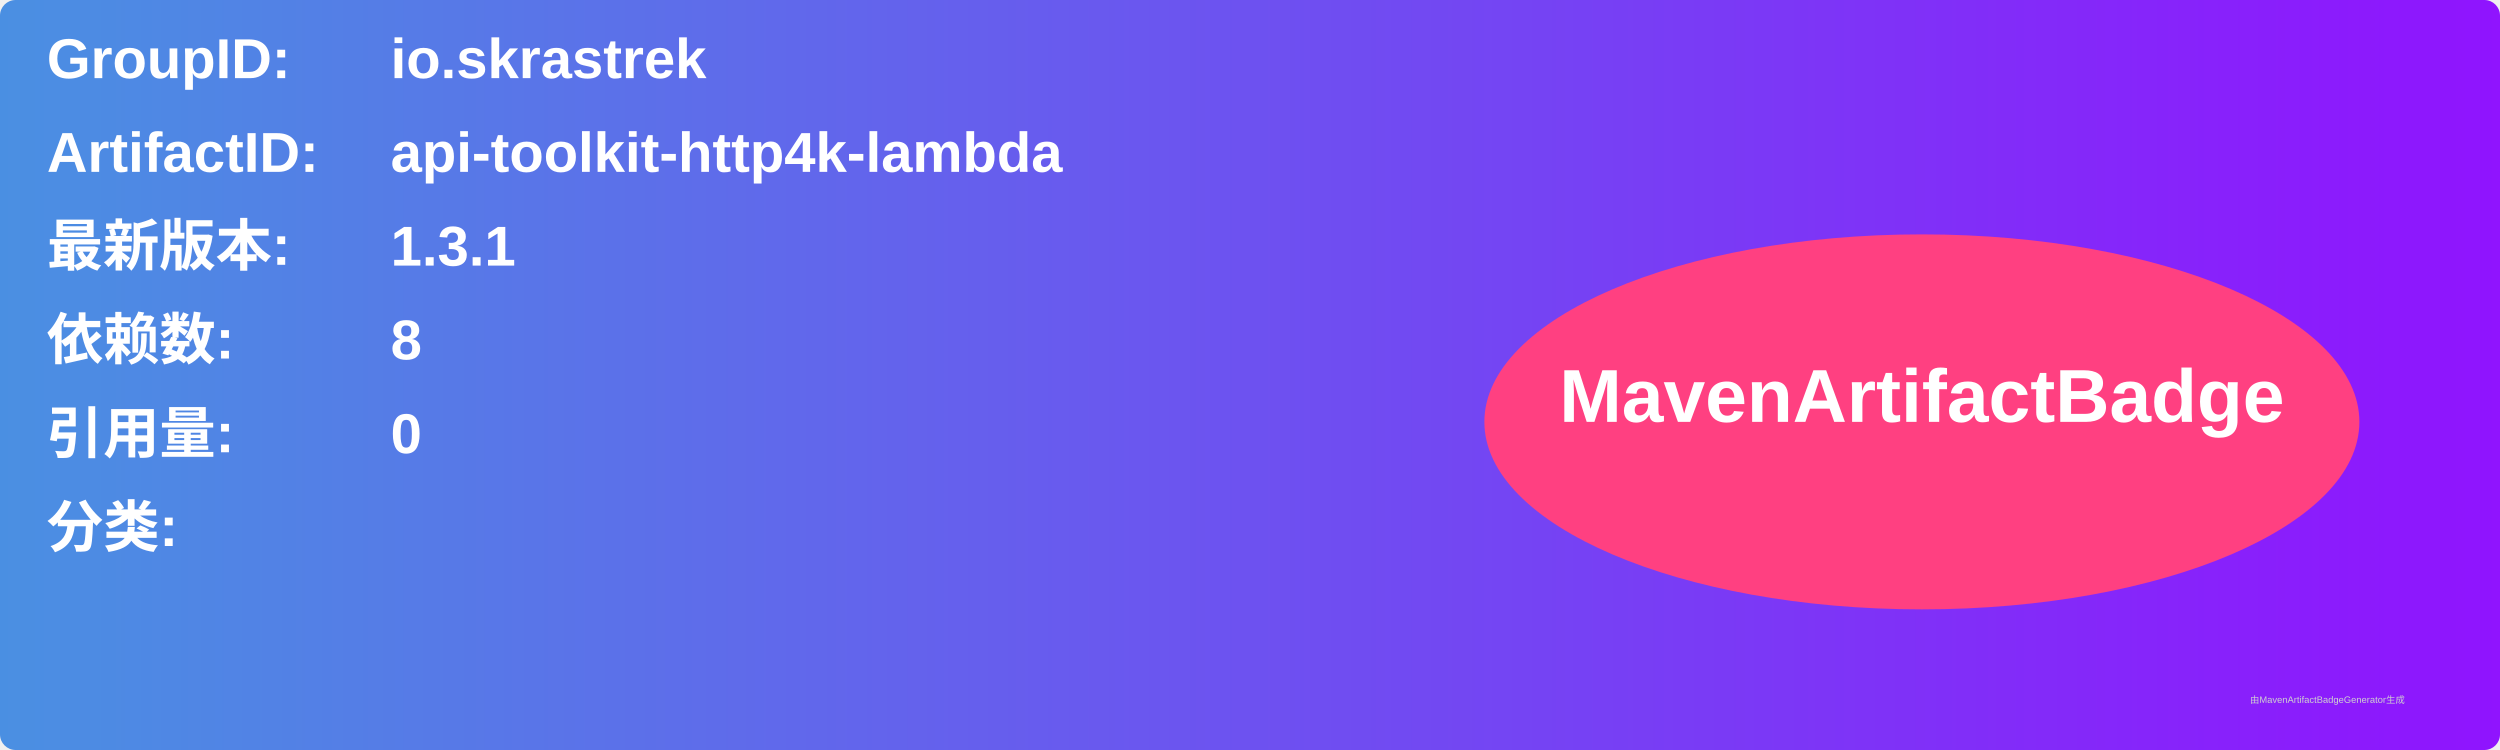
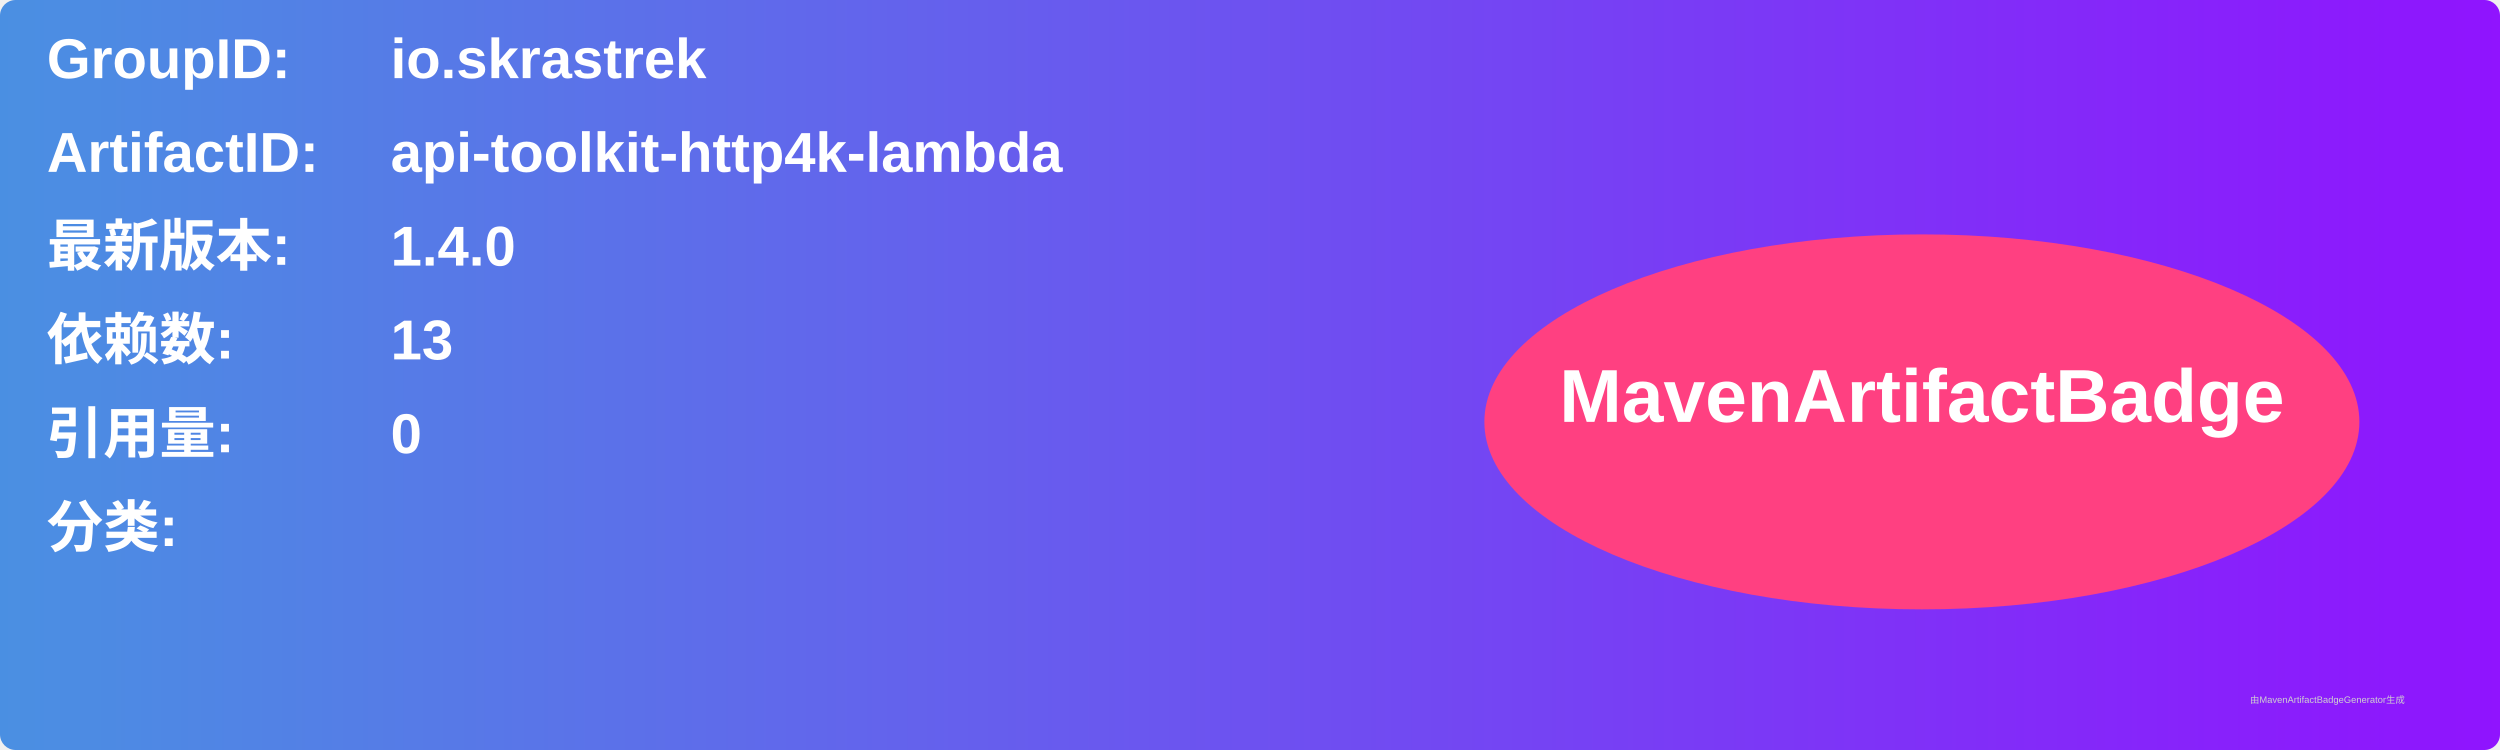
<svg xmlns="http://www.w3.org/2000/svg" width="800" height="240" viewBox="0 0 800 240">
  <linearGradient id="grad" x1="0%" y1="0%" x2="100%" y2="0%">
    <stop offset="0%" stop-color="#4a90e2" />
    <stop offset="100%" stop-color="#9013fe" />
  </linearGradient>
  <rect width="100%" height="100%" rx="5" ry="5" fill="url(#grad)" />
  <g transform="translate(15, 15)">
    <text x="0" y="10" font-family="Arial" font-size="18" fill="white" font-weight="bold" width="260">GroupID:</text>
    <text x="110" y="10" font-family="Arial" font-size="18" fill="white" font-weight="bold" width="460">io.skrastrek</text>
    <text x="0" y="40" font-family="Arial" font-size="18" fill="white" font-weight="bold" width="260">ArtifactID:</text>
    <text x="110" y="40" font-family="Arial" font-size="18" fill="white" font-weight="bold" width="460">api-toolkit-http4k-lambda</text>
    <text x="0" y="70" font-family="Arial" font-size="18" fill="white" font-weight="bold">最新版本:</text>
    <text x="110" y="70" font-family="Arial" font-size="18" fill="white" font-weight="bold">
-       <tspan font-weight="bold">1.3.1</tspan>
+       <tspan font-weight="bold">1.4.0</tspan>
    </text>
    <text x="0" y="100" font-family="Arial" font-size="18" fill="white" font-weight="bold">依赖数: </text>
    <text x="110" y="100" font-family="Arial" font-size="18" fill="white">
-       <tspan font-weight="bold">8</tspan>
+       <tspan font-weight="bold">13</tspan>
    </text>
    <text x="0" y="130" font-family="Arial" font-size="18" fill="white" font-weight="bold">引用量: </text>
    <text x="110" y="130" font-family="Arial" font-size="18" fill="white">
      <tspan font-weight="bold">0</tspan>
    </text>
    <text x="0" y="160" font-family="Arial" font-size="18" fill="white" font-weight="bold">分类:</text>
    <text x="10" y="190" font-family="Arial" font-size="10" fill="white">
      <tspan font-weight="bold" />
    </text>
    <ellipse cx="600" cy="120" rx="140" ry="60" fill="#ff4081" />
    <text x="600" y="120" text-anchor="middle" font-family="Arial" font-size="24" fill="white" font-weight="bold">MavenArtifactBadge</text>
  </g>
  <text x="720" y="225" font-family="Arial" font-size="3" fill="#d0d0d0">由MavenArtifactBadgeGenerator生成</text>
</svg>
